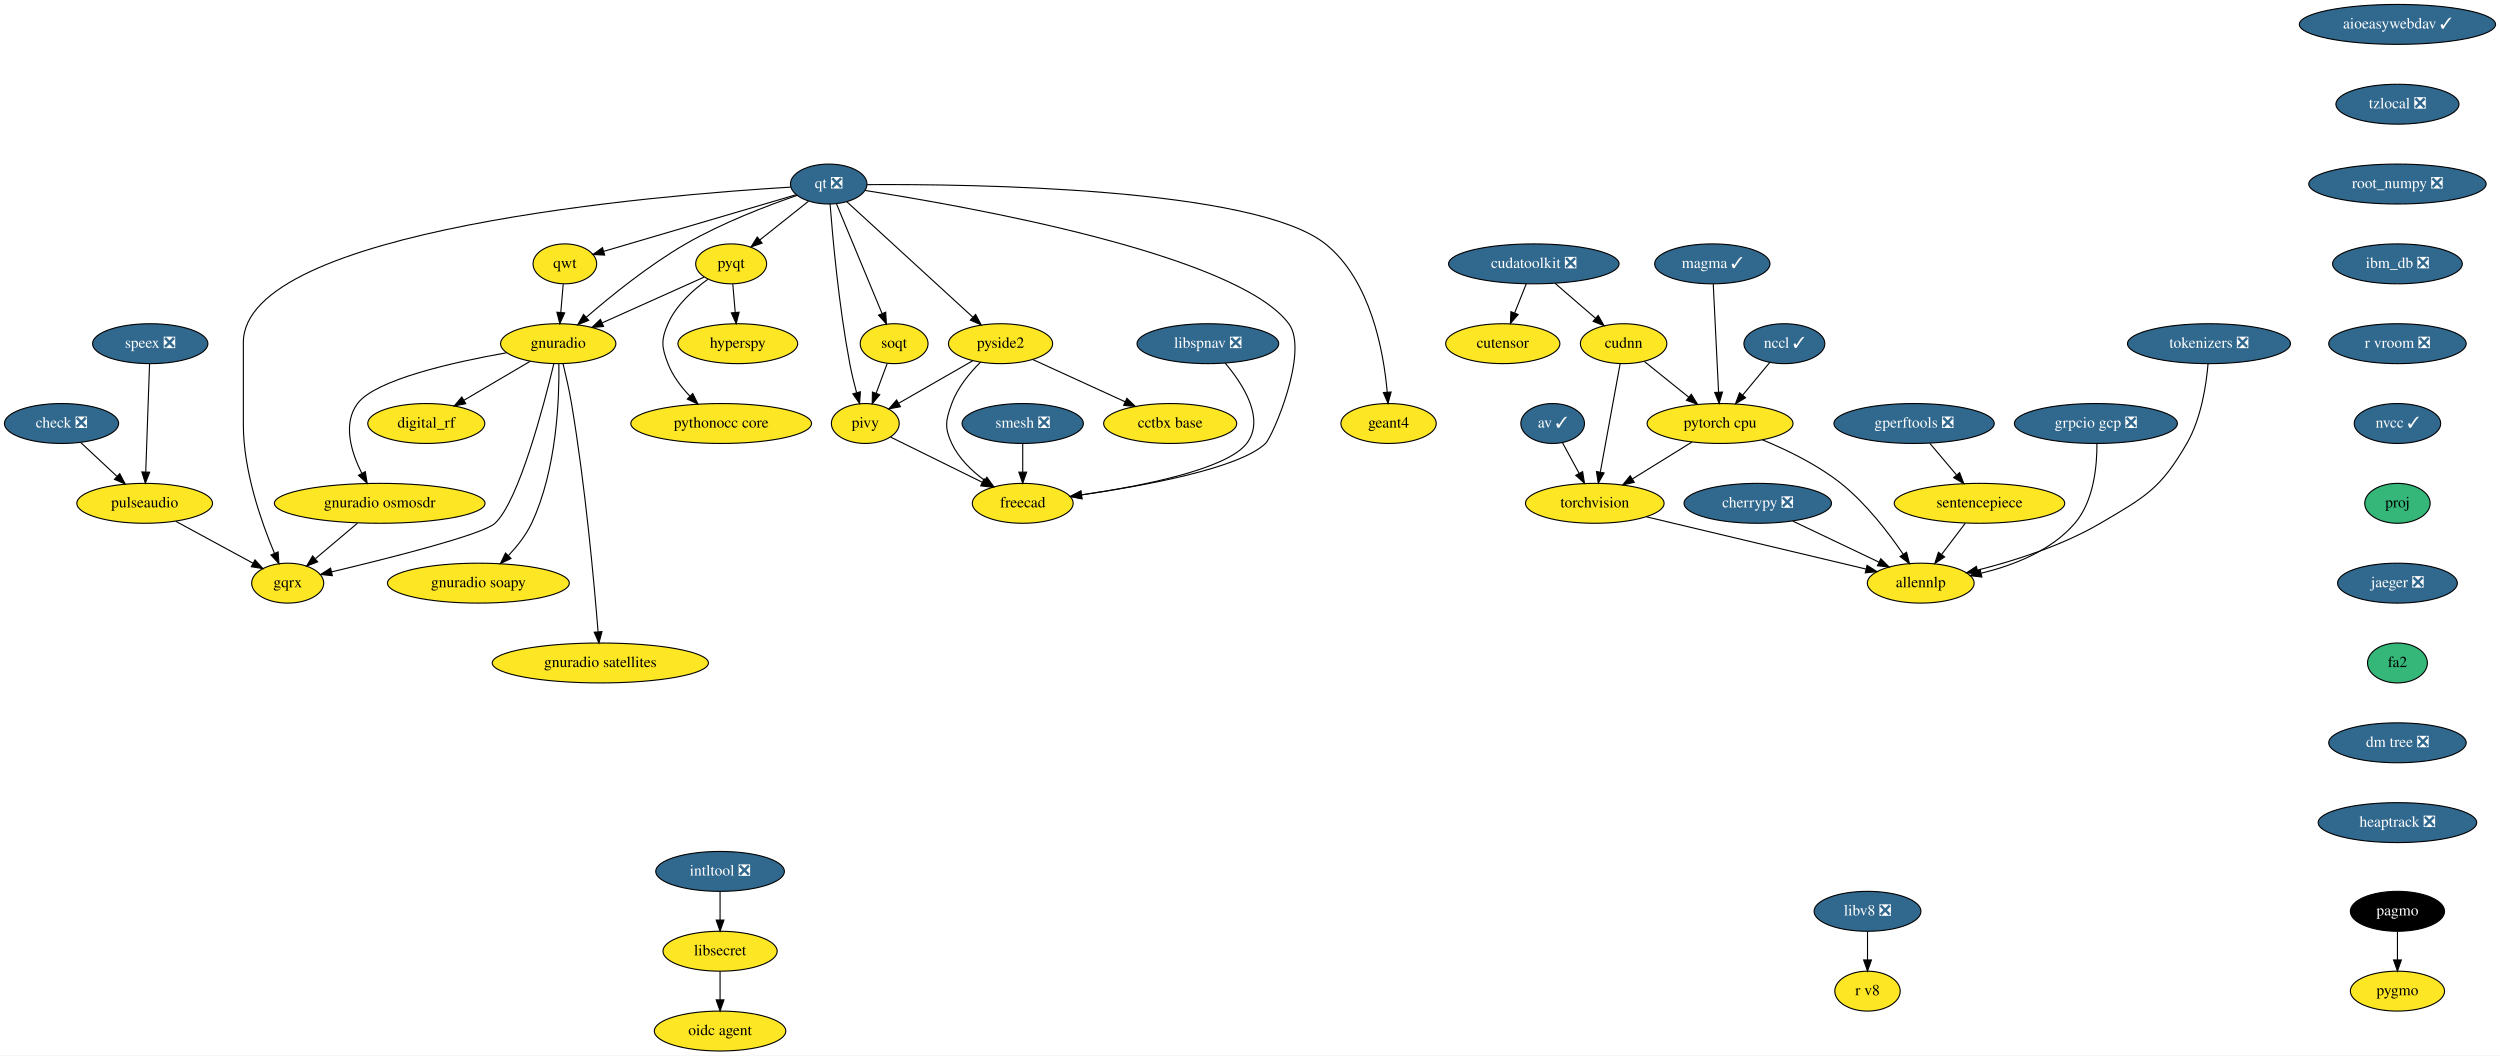
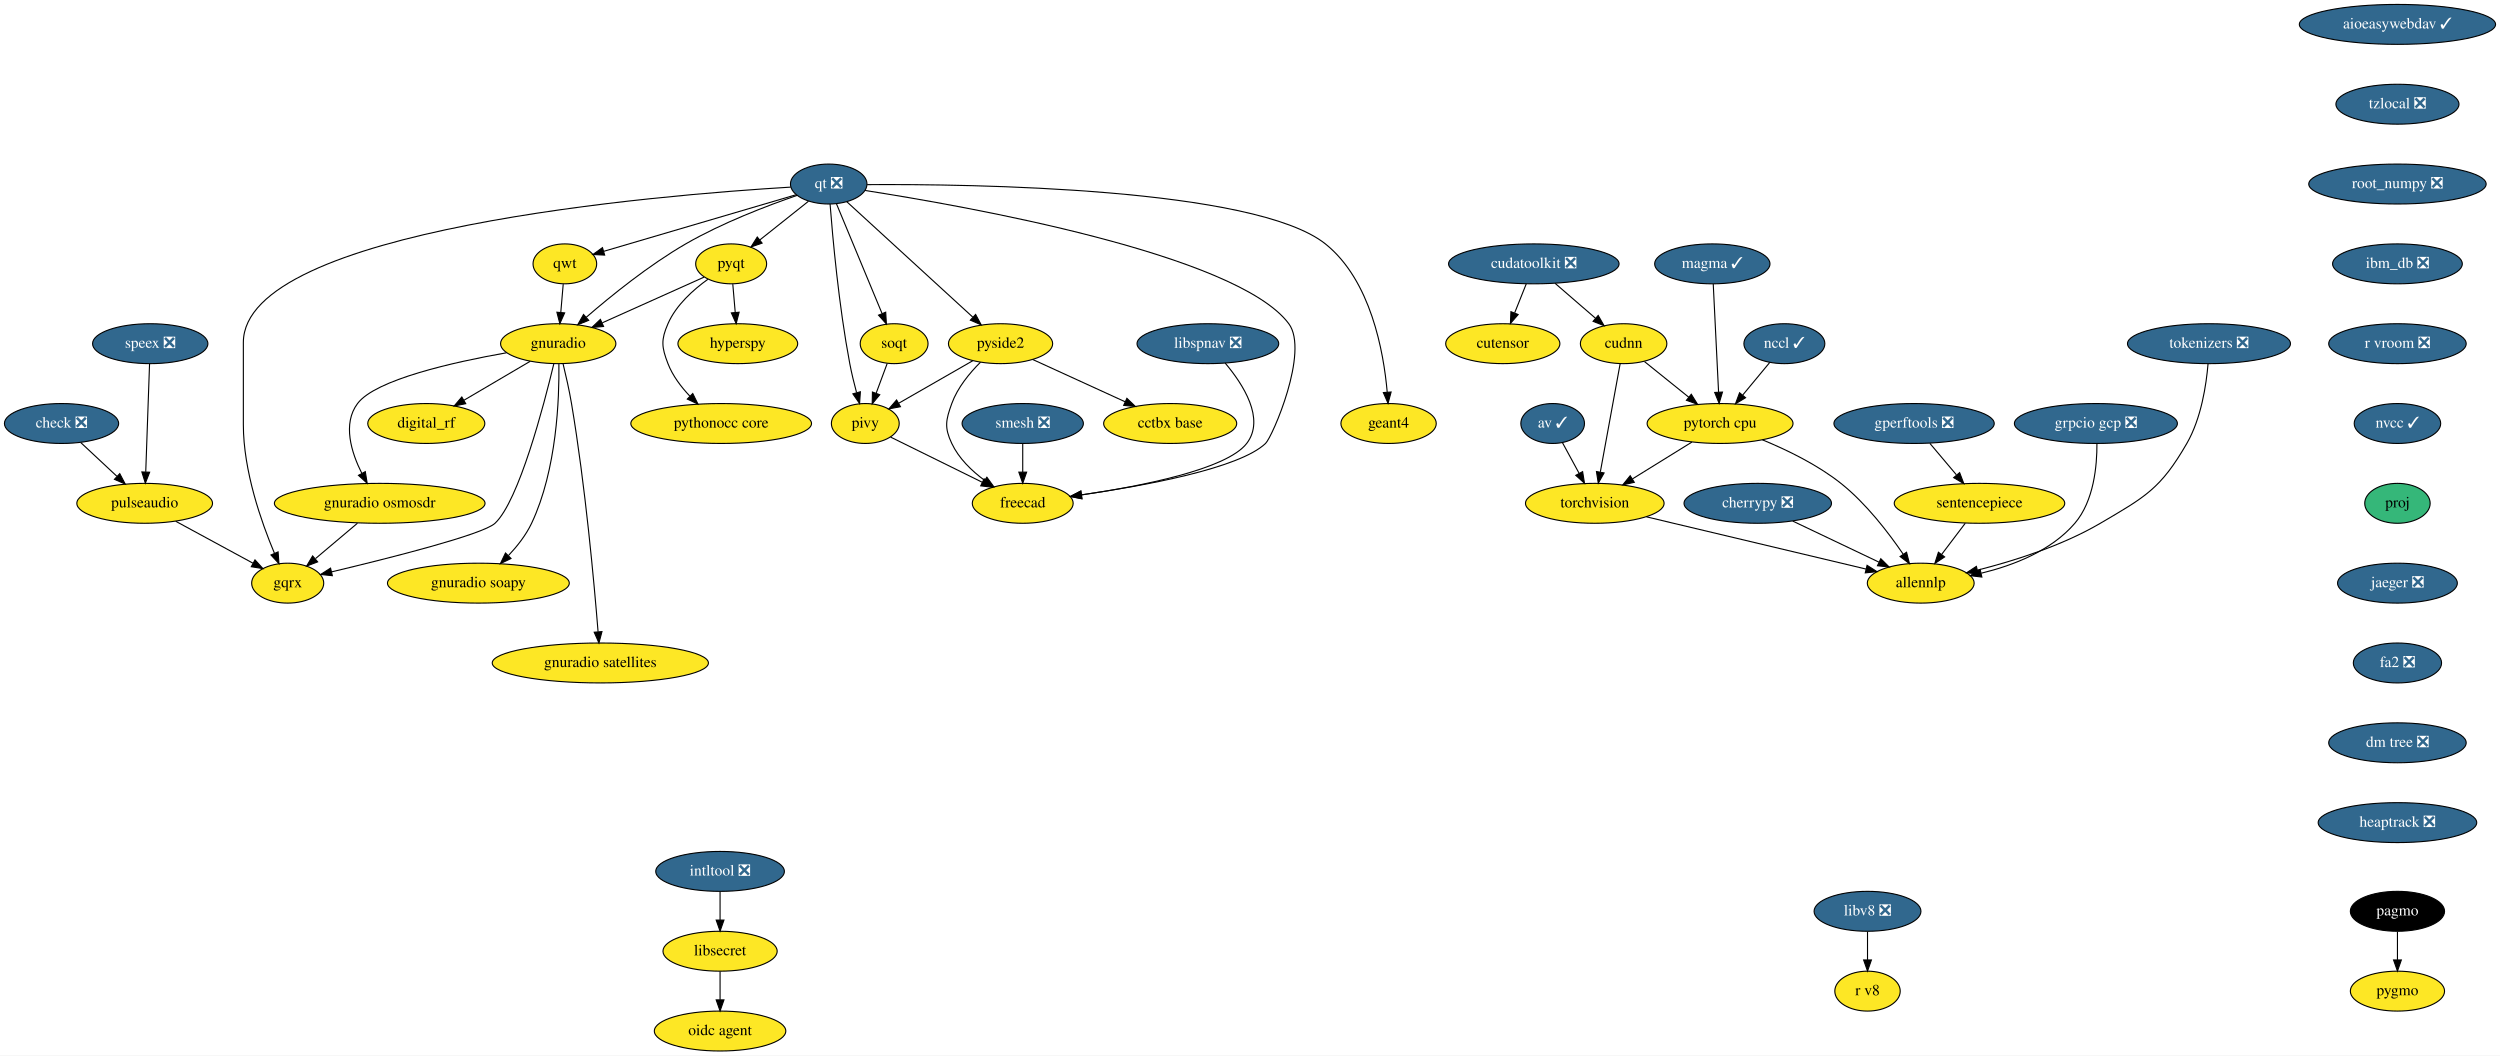
<svg xmlns="http://www.w3.org/2000/svg" xmlns:xlink="http://www.w3.org/1999/xlink" width="2255pt" height="952pt" viewBox="0.00 0.00 2255.00 952.00">
  <g id="graph0" class="graph" transform="scale(1 1) rotate(0) translate(4 948)">
    <polygon fill="white" stroke="transparent" points="-4,4 -4,-948 2251,-948 2251,4 -4,4" />
    <g id="node1" class="node">
      <g id="a_node1">
        <a xlink:href="https://github.com/conda-forge/aioeasywebdav-feedstock/pull/10" xlink:title="aioeasywebdav ✓">
          <ellipse fill="#31688e" stroke="black" cx="2158.5" cy="-926" rx="88.5" ry="18" />
          <text text-anchor="middle" x="2158.5" y="-922.3" font-family="Times,serif" font-size="14.00" fill="white">aioeasywebdav ✓</text>
        </a>
      </g>
    </g>
    <g id="node2" class="node">
      <g id="a_node2">
        <a xlink:href="https://github.com/conda-forge/tzlocal-feedstock/pull/16" xlink:title="tzlocal ❎">
          <ellipse fill="#31688e" stroke="black" cx="2158.5" cy="-854" rx="55.49" ry="18" />
          <text text-anchor="middle" x="2158.5" y="-850.3" font-family="Times,serif" font-size="14.00" fill="white">tzlocal ❎</text>
        </a>
      </g>
    </g>
    <g id="node32" class="node">
      <g id="a_node32">
        <a xlink:href="https://github.com/conda-forge/root_numpy-feedstock/pull/25" xlink:title="root_numpy ❎">
          <ellipse fill="#31688e" stroke="black" cx="2158.5" cy="-782" rx="80" ry="18" />
          <text text-anchor="middle" x="2158.5" y="-778.3" font-family="Times,serif" font-size="14.00" fill="white">root_numpy ❎</text>
        </a>
      </g>
    </g>
    <g id="node3" class="node">
      <g id="a_node3">
        <a xlink:href="https://github.com/conda-forge/av-feedstock/pull/41" xlink:title="av ✓">
          <ellipse fill="#31688e" stroke="black" cx="1396.5" cy="-566" rx="28.7" ry="18" />
          <text text-anchor="middle" x="1396.5" y="-562.3" font-family="Times,serif" font-size="14.00" fill="white">av ✓</text>
        </a>
      </g>
    </g>
    <g id="node4" class="node">
      <g id="a_node4">
        <a xlink:href="https://github.com/conda-forge/torchvision-feedstock" xlink:title="torchvision">
          <ellipse fill="#fde725" stroke="black" cx="1434.5" cy="-494" rx="62.5" ry="18" />
          <text text-anchor="middle" x="1434.5" y="-490.3" font-family="Times,serif" font-size="14.00">torchvision</text>
        </a>
      </g>
    </g>
    <g id="edge2" class="edge">
      <path fill="none" stroke="black" d="M1405.31,-548.76C1409.79,-540.53 1415.33,-530.32 1420.38,-521.02" />
      <polygon fill="black" stroke="black" points="1423.51,-522.58 1425.2,-512.12 1417.36,-519.24 1423.51,-522.58" />
    </g>
    <g id="node5" class="node">
      <g id="a_node5">
        <a xlink:href="https://github.com/conda-forge/allennlp-feedstock" xlink:title="allennlp">
          <ellipse fill="#fde725" stroke="black" cx="1728.5" cy="-422" rx="48.19" ry="18" />
          <text text-anchor="middle" x="1728.5" y="-418.3" font-family="Times,serif" font-size="14.00">allennlp</text>
        </a>
      </g>
    </g>
    <g id="edge3" class="edge">
      <path fill="none" stroke="black" d="M1481.09,-481.83C1489.23,-479.89 1497.61,-477.88 1505.5,-476 1565.24,-461.75 1633.99,-445.42 1679.18,-434.7" />
      <polygon fill="black" stroke="black" points="1680.1,-438.08 1689.02,-432.36 1678.48,-431.27 1680.1,-438.08" />
    </g>
    <g id="node6" class="node">
      <g id="a_node6">
        <a xlink:href="https://github.com/conda-forge/check-feedstock/pull/19" xlink:title="check ❎">
          <ellipse fill="#31688e" stroke="black" cx="51.5" cy="-566" rx="51.5" ry="18" />
          <text text-anchor="middle" x="51.5" y="-562.3" font-family="Times,serif" font-size="14.00" fill="white">check ❎</text>
        </a>
      </g>
    </g>
    <g id="node7" class="node">
      <g id="a_node7">
        <a xlink:href="https://github.com/conda-forge/pulseaudio-feedstock" xlink:title="pulseaudio">
          <ellipse fill="#fde725" stroke="black" cx="126.5" cy="-494" rx="61.19" ry="18" />
          <text text-anchor="middle" x="126.5" y="-490.3" font-family="Times,serif" font-size="14.00">pulseaudio</text>
        </a>
      </g>
    </g>
    <g id="edge4" class="edge">
      <path fill="none" stroke="black" d="M68.9,-548.76C78.58,-539.73 90.79,-528.33 101.48,-518.35" />
      <polygon fill="black" stroke="black" points="104.02,-520.77 108.94,-511.39 99.24,-515.65 104.02,-520.77" />
    </g>
    <g id="node8" class="node">
      <g id="a_node8">
        <a xlink:href="https://github.com/conda-forge/gqrx-feedstock" xlink:title="gqrx">
          <ellipse fill="#fde725" stroke="black" cx="255.5" cy="-422" rx="32.5" ry="18" />
          <text text-anchor="middle" x="255.5" y="-418.3" font-family="Times,serif" font-size="14.00">gqrx</text>
        </a>
      </g>
    </g>
    <g id="edge5" class="edge">
      <path fill="none" stroke="black" d="M154.49,-477.81C175.02,-466.67 202.9,-451.54 224.17,-440" />
      <polygon fill="black" stroke="black" points="226.01,-442.98 233.13,-435.14 222.67,-436.83 226.01,-442.98" />
    </g>
    <g id="node9" class="node">
      <g id="a_node9">
        <a xlink:href="https://github.com/conda-forge/cherrypy-feedstock/pull/64" xlink:title="cherrypy ❎">
          <ellipse fill="#31688e" stroke="black" cx="1581.5" cy="-494" rx="66.5" ry="18" />
          <text text-anchor="middle" x="1581.5" y="-490.3" font-family="Times,serif" font-size="14.00" fill="white">cherrypy ❎</text>
        </a>
      </g>
    </g>
    <g id="edge6" class="edge">
      <path fill="none" stroke="black" d="M1613.04,-477.98C1635.82,-467.13 1666.71,-452.42 1690.8,-440.95" />
      <polygon fill="black" stroke="black" points="1692.48,-444.03 1700,-436.57 1689.47,-437.71 1692.48,-444.03" />
    </g>
    <g id="node10" class="node">
      <g id="a_node10">
        <a xlink:href="https://github.com/conda-forge/hyperspy-feedstock" xlink:title="hyperspy">
          <ellipse fill="#fde725" stroke="black" cx="661.5" cy="-638" rx="54" ry="18" />
          <text text-anchor="middle" x="661.5" y="-634.3" font-family="Times,serif" font-size="14.00">hyperspy</text>
        </a>
      </g>
    </g>
    <g id="node11" class="node">
      <g id="a_node11">
        <a xlink:href="https://github.com/conda-forge/intltool-feedstock/pull/5" xlink:title="intltool ❎">
          <ellipse fill="#31688e" stroke="black" cx="645.5" cy="-162" rx="58" ry="18" />
          <text text-anchor="middle" x="645.5" y="-158.3" font-family="Times,serif" font-size="14.00" fill="white">intltool ❎</text>
        </a>
      </g>
    </g>
    <g id="node12" class="node">
      <g id="a_node12">
        <a xlink:href="https://github.com/conda-forge/libsecret-feedstock" xlink:title="libsecret">
          <ellipse fill="#fde725" stroke="black" cx="645.5" cy="-90" rx="51.5" ry="18" />
          <text text-anchor="middle" x="645.5" y="-86.3" font-family="Times,serif" font-size="14.00">libsecret</text>
        </a>
      </g>
    </g>
    <g id="edge7" class="edge">
      <path fill="none" stroke="black" d="M645.5,-143.7C645.5,-135.98 645.5,-126.71 645.5,-118.11" />
      <polygon fill="black" stroke="black" points="649,-118.1 645.5,-108.1 642,-118.1 649,-118.1" />
    </g>
    <g id="node13" class="node">
      <g id="a_node13">
        <a xlink:href="https://github.com/conda-forge/oidc-agent-feedstock" xlink:title="oidc agent">
          <ellipse fill="#fde725" stroke="black" cx="645.5" cy="-18" rx="59.29" ry="18" />
          <text text-anchor="middle" x="645.5" y="-14.3" font-family="Times,serif" font-size="14.00">oidc agent</text>
        </a>
      </g>
    </g>
    <g id="edge8" class="edge">
      <path fill="none" stroke="black" d="M645.5,-71.7C645.5,-63.98 645.5,-54.71 645.5,-46.11" />
      <polygon fill="black" stroke="black" points="649,-46.1 645.5,-36.1 642,-46.1 649,-46.1" />
    </g>
    <g id="node14" class="node">
      <g id="a_node14">
        <a xlink:href="https://github.com/conda-forge/pagmo-feedstock" xlink:title="pagmo">
          <ellipse fill="#000000" stroke="black" cx="2158.5" cy="-126" rx="42.49" ry="18" />
          <text text-anchor="middle" x="2158.5" y="-122.3" font-family="Times,serif" font-size="14.00" fill="white">pagmo</text>
        </a>
      </g>
    </g>
    <g id="node15" class="node">
      <g id="a_node15">
        <a xlink:href="https://github.com/conda-forge/pygmo-feedstock" xlink:title="pygmo">
          <ellipse fill="#fde725" stroke="black" cx="2158.5" cy="-54" rx="42.49" ry="18" />
          <text text-anchor="middle" x="2158.5" y="-50.3" font-family="Times,serif" font-size="14.00">pygmo</text>
        </a>
      </g>
    </g>
    <g id="edge9" class="edge">
      <path fill="none" stroke="black" d="M2158.5,-107.7C2158.5,-99.98 2158.5,-90.71 2158.5,-82.11" />
      <polygon fill="black" stroke="black" points="2162,-82.1 2158.5,-72.1 2155,-82.1 2162,-82.1" />
    </g>
    <g id="node16" class="node">
      <g id="a_node16">
        <a xlink:href="https://github.com/conda-forge/pyqt-feedstock" xlink:title="pyqt">
          <ellipse fill="#fde725" stroke="black" cx="655.5" cy="-710" rx="32" ry="18" />
          <text text-anchor="middle" x="655.5" y="-706.3" font-family="Times,serif" font-size="14.00">pyqt</text>
        </a>
      </g>
    </g>
    <g id="edge10" class="edge">
      <path fill="none" stroke="black" d="M656.98,-691.7C657.64,-683.98 658.44,-674.71 659.18,-666.11" />
      <polygon fill="black" stroke="black" points="662.67,-666.37 660.03,-656.1 655.69,-665.77 662.67,-666.37" />
    </g>
    <g id="node17" class="node">
      <g id="a_node17">
        <a xlink:href="https://github.com/conda-forge/gnuradio-feedstock" xlink:title="gnuradio">
          <ellipse fill="#fde725" stroke="black" cx="499.5" cy="-638" rx="52" ry="18" />
          <text text-anchor="middle" x="499.5" y="-634.3" font-family="Times,serif" font-size="14.00">gnuradio</text>
        </a>
      </g>
    </g>
    <g id="edge11" class="edge">
      <path fill="none" stroke="black" d="M631.12,-698.06C606.57,-687.04 568.26,-669.85 539.29,-656.85" />
      <polygon fill="black" stroke="black" points="540.41,-653.52 529.86,-652.62 537.55,-659.91 540.41,-653.52" />
    </g>
    <g id="node18" class="node">
      <g id="a_node18">
        <a xlink:href="https://github.com/conda-forge/pythonocc-core-feedstock" xlink:title="pythonocc core">
          <ellipse fill="#fde725" stroke="black" cx="646.5" cy="-566" rx="81.49" ry="18" />
          <text text-anchor="middle" x="646.5" y="-562.3" font-family="Times,serif" font-size="14.00">pythonocc core</text>
        </a>
      </g>
    </g>
    <g id="edge12" class="edge">
      <path fill="none" stroke="black" d="M634.51,-696.09C621.47,-686.75 605.84,-672.85 598.5,-656 592.11,-641.33 592.74,-634.93 598.5,-620 602.71,-609.09 610.31,-599.04 618.25,-590.68" />
      <polygon fill="black" stroke="black" points="620.86,-593.02 625.54,-583.52 615.96,-588.03 620.86,-593.02" />
    </g>
    <g id="edge13" class="edge">
      <path fill="none" stroke="black" d="M495.55,-619.89C486.64,-582.71 464.07,-496.23 442.5,-476 431.63,-465.8 346.65,-444.43 295.07,-432.17" />
      <polygon fill="black" stroke="black" points="295.76,-428.74 285.23,-429.84 294.15,-435.55 295.76,-428.74" />
    </g>
    <g id="node19" class="node">
      <g id="a_node19">
        <a xlink:href="https://github.com/conda-forge/digital_rf-feedstock" xlink:title="digital_rf">
          <ellipse fill="#fde725" stroke="black" cx="380.5" cy="-566" rx="52.79" ry="18" />
          <text text-anchor="middle" x="380.5" y="-562.3" font-family="Times,serif" font-size="14.00">digital_rf</text>
        </a>
      </g>
    </g>
    <g id="edge14" class="edge">
      <path fill="none" stroke="black" d="M474.26,-622.15C456.83,-611.9 433.44,-598.14 414.39,-586.93" />
      <polygon fill="black" stroke="black" points="416.09,-583.88 405.7,-581.82 412.55,-589.91 416.09,-583.88" />
    </g>
    <g id="node20" class="node">
      <g id="a_node20">
        <a xlink:href="https://github.com/conda-forge/gnuradio-osmosdr-feedstock" xlink:title="gnuradio osmosdr">
          <ellipse fill="#fde725" stroke="black" cx="338.5" cy="-494" rx="95" ry="18" />
          <text text-anchor="middle" x="338.5" y="-490.3" font-family="Times,serif" font-size="14.00">gnuradio osmosdr</text>
        </a>
      </g>
    </g>
    <g id="edge15" class="edge">
      <path fill="none" stroke="black" d="M452.85,-629.79C404.78,-621.29 334.65,-605.55 318.5,-584 304.87,-565.81 312.81,-540.04 322.42,-520.91" />
      <polygon fill="black" stroke="black" points="325.5,-522.58 327.18,-512.12 319.34,-519.24 325.5,-522.58" />
    </g>
    <g id="node21" class="node">
      <g id="a_node21">
        <a xlink:href="https://github.com/conda-forge/gnuradio-soapy-feedstock" xlink:title="gnuradio soapy">
          <ellipse fill="#fde725" stroke="black" cx="427.5" cy="-422" rx="82" ry="18" />
          <text text-anchor="middle" x="427.5" y="-418.3" font-family="Times,serif" font-size="14.00">gnuradio soapy</text>
        </a>
      </g>
    </g>
    <g id="edge16" class="edge">
      <path fill="none" stroke="black" d="M500.12,-619.61C500.54,-589.03 498.34,-524.28 475.5,-476 470.46,-465.35 462.56,-455.31 454.61,-446.89" />
      <polygon fill="black" stroke="black" points="456.92,-444.25 447.37,-439.64 451.96,-449.19 456.92,-444.25" />
    </g>
    <g id="node22" class="node">
      <g id="a_node22">
        <a xlink:href="https://github.com/conda-forge/gnuradio-satellites-feedstock" xlink:title="gnuradio satellites">
          <ellipse fill="#fde725" stroke="black" cx="537.5" cy="-350" rx="97.5" ry="18" />
          <text text-anchor="middle" x="537.5" y="-346.3" font-family="Times,serif" font-size="14.00">gnuradio satellites</text>
        </a>
      </g>
    </g>
    <g id="edge17" class="edge">
      <path fill="none" stroke="black" d="M503.88,-619.91C506.4,-609.57 509.46,-596.09 511.5,-584 523.97,-510 531.96,-421.73 535.46,-378.13" />
      <polygon fill="black" stroke="black" points="538.96,-378.29 536.25,-368.05 531.98,-377.74 538.96,-378.29" />
    </g>
    <g id="edge54" class="edge">
      <path fill="none" stroke="black" d="M318.41,-476.05C307.03,-466.46 292.68,-454.36 280.57,-444.14" />
      <polygon fill="black" stroke="black" points="282.5,-441.2 272.6,-437.42 277.99,-446.55 282.5,-441.2" />
    </g>
    <g id="node23" class="node">
      <g id="a_node23">
        <a xlink:href="https://github.com/conda-forge/qt-feedstock/pull/184" xlink:title="qt ❎">
          <ellipse fill="#31688e" stroke="black" cx="743.5" cy="-782" rx="34.5" ry="18" />
          <text text-anchor="middle" x="743.5" y="-778.3" font-family="Times,serif" font-size="14.00" fill="white">qt ❎</text>
        </a>
      </g>
    </g>
    <g id="edge26" class="edge">
      <path fill="none" stroke="black" d="M709.26,-779.22C592.26,-772.2 215.5,-741.64 215.5,-639 215.5,-639 215.5,-639 215.5,-565 215.5,-523.26 231.71,-477.11 243.5,-449.08" />
      <polygon fill="black" stroke="black" points="246.83,-450.19 247.6,-439.62 240.41,-447.4 246.83,-450.19" />
    </g>
    <g id="edge18" class="edge">
      <path fill="none" stroke="black" d="M725.27,-766.5C712.56,-756.39 695.42,-742.75 681.31,-731.53" />
      <polygon fill="black" stroke="black" points="683.41,-728.73 673.41,-725.25 679.06,-734.21 683.41,-728.73" />
    </g>
    <g id="edge19" class="edge">
      <path fill="none" stroke="black" d="M715.05,-771.8C688.21,-762.55 647.3,-746.97 614.5,-728 581.41,-708.87 547.23,-681.23 524.83,-661.85" />
      <polygon fill="black" stroke="black" points="526.97,-659.06 517.14,-655.11 522.35,-664.33 526.97,-659.06" />
    </g>
    <g id="node24" class="node">
      <g id="a_node24">
        <a xlink:href="https://github.com/conda-forge/qwt-feedstock" xlink:title="qwt">
          <ellipse fill="#fde725" stroke="black" cx="505.5" cy="-710" rx="28.7" ry="18" />
          <text text-anchor="middle" x="505.5" y="-706.3" font-family="Times,serif" font-size="14.00">qwt</text>
        </a>
      </g>
    </g>
    <g id="edge20" class="edge">
      <path fill="none" stroke="black" d="M713.84,-772.28C669.84,-759.34 587.44,-735.1 540.53,-721.3" />
      <polygon fill="black" stroke="black" points="541.39,-717.91 530.81,-718.44 539.42,-724.62 541.39,-717.91" />
    </g>
    <g id="node25" class="node">
      <g id="a_node25">
        <a xlink:href="https://github.com/conda-forge/pivy-feedstock" xlink:title="pivy">
          <ellipse fill="#fde725" stroke="black" cx="776.5" cy="-566" rx="30.59" ry="18" />
          <text text-anchor="middle" x="776.5" y="-562.3" font-family="Times,serif" font-size="14.00">pivy</text>
        </a>
      </g>
    </g>
    <g id="edge21" class="edge">
      <path fill="none" stroke="black" d="M744.72,-763.96C747,-734.44 752.62,-671.98 762.5,-620 764.12,-611.45 766.37,-602.25 768.59,-593.96" />
      <polygon fill="black" stroke="black" points="772.04,-594.62 771.34,-584.05 765.3,-592.75 772.04,-594.62" />
    </g>
    <g id="node26" class="node">
      <g id="a_node26">
        <a xlink:href="https://github.com/conda-forge/pyside2-feedstock" xlink:title="pyside2">
          <ellipse fill="#fde725" stroke="black" cx="898.5" cy="-638" rx="47" ry="18" />
          <text text-anchor="middle" x="898.5" y="-634.3" font-family="Times,serif" font-size="14.00">pyside2</text>
        </a>
      </g>
    </g>
    <g id="edge22" class="edge">
      <path fill="none" stroke="black" d="M759.79,-766.07C786.88,-741.26 841.35,-691.36 873.38,-662.01" />
      <polygon fill="black" stroke="black" points="876,-664.36 881.01,-655.02 871.27,-659.2 876,-664.36" />
    </g>
    <g id="node27" class="node">
      <g id="a_node27">
        <a xlink:href="https://github.com/conda-forge/soqt-feedstock" xlink:title="soqt">
          <ellipse fill="#fde725" stroke="black" cx="802.5" cy="-638" rx="30.59" ry="18" />
          <text text-anchor="middle" x="802.5" y="-634.3" font-family="Times,serif" font-size="14.00">soqt</text>
        </a>
      </g>
    </g>
    <g id="edge23" class="edge">
      <path fill="none" stroke="black" d="M750.5,-764.15C760.66,-739.71 779.58,-694.17 791.58,-665.29" />
      <polygon fill="black" stroke="black" points="794.9,-666.4 795.51,-655.82 788.44,-663.72 794.9,-666.4" />
    </g>
    <g id="node28" class="node">
      <g id="a_node28">
        <a xlink:href="https://github.com/conda-forge/freecad-feedstock" xlink:title="freecad">
          <ellipse fill="#fde725" stroke="black" cx="918.5" cy="-494" rx="45.5" ry="18" />
          <text text-anchor="middle" x="918.5" y="-490.3" font-family="Times,serif" font-size="14.00">freecad</text>
        </a>
      </g>
    </g>
    <g id="edge24" class="edge">
      <path fill="none" stroke="black" d="M776.23,-776.19C865.85,-762.28 1111.71,-718.96 1158.5,-656 1177.09,-630.98 1143.75,-553.97 1137.5,-548 1113.94,-525.51 1028.39,-509.86 971.45,-501.66" />
      <polygon fill="black" stroke="black" points="971.91,-498.19 961.52,-500.26 970.93,-505.12 971.91,-498.19" />
    </g>
    <g id="node29" class="node">
      <g id="a_node29">
        <a xlink:href="https://github.com/conda-forge/geant4-feedstock" xlink:title="geant4">
          <ellipse fill="#fde725" stroke="black" cx="1248.5" cy="-566" rx="43" ry="18" />
          <text text-anchor="middle" x="1248.5" y="-562.3" font-family="Times,serif" font-size="14.00">geant4</text>
        </a>
      </g>
    </g>
    <g id="edge25" class="edge">
      <path fill="none" stroke="black" d="M778.13,-781.47C871.89,-782.06 1127.87,-778.85 1191.5,-728 1232.51,-695.23 1244.06,-630.8 1247.28,-594.16" />
      <polygon fill="black" stroke="black" points="1250.77,-594.41 1248.01,-584.18 1243.79,-593.9 1250.77,-594.41" />
    </g>
    <g id="edge27" class="edge">
      <path fill="none" stroke="black" d="M504.02,-691.7C503.36,-683.98 502.56,-674.71 501.82,-666.11" />
      <polygon fill="black" stroke="black" points="505.31,-665.77 500.97,-656.1 498.33,-666.37 505.31,-665.77" />
    </g>
    <g id="edge28" class="edge">
      <path fill="none" stroke="black" d="M799.31,-553.75C821.59,-542.77 855.84,-525.89 881.92,-513.03" />
      <polygon fill="black" stroke="black" points="883.7,-516.06 891.12,-508.5 880.61,-509.78 883.7,-516.06" />
    </g>
    <g id="edge29" class="edge">
      <path fill="none" stroke="black" d="M873.52,-622.67C854.08,-611.52 827.06,-596.01 806.46,-584.19" />
      <polygon fill="black" stroke="black" points="808.2,-581.15 797.79,-579.21 804.72,-587.23 808.2,-581.15" />
    </g>
    <g id="edge30" class="edge">
      <path fill="none" stroke="black" d="M880.4,-621.3C870.7,-611.65 859.7,-598.4 854.5,-584 849.07,-568.95 847.69,-562.48 854.5,-548 860.82,-534.55 872.42,-523.35 884.02,-514.76" />
      <polygon fill="black" stroke="black" points="886.16,-517.53 892.39,-508.97 882.18,-511.77 886.16,-517.53" />
    </g>
    <g id="node30" class="node">
      <g id="a_node30">
        <a xlink:href="https://github.com/conda-forge/cctbx-base-feedstock" xlink:title="cctbx base">
          <ellipse fill="#fde725" stroke="black" cx="1051.5" cy="-566" rx="60" ry="18" />
          <text text-anchor="middle" x="1051.5" y="-562.3" font-family="Times,serif" font-size="14.00">cctbx base</text>
        </a>
      </g>
    </g>
    <g id="edge31" class="edge">
      <path fill="none" stroke="black" d="M927.64,-623.67C951.19,-612.89 984.62,-597.6 1010.81,-585.62" />
      <polygon fill="black" stroke="black" points="1012.46,-588.71 1020.1,-581.37 1009.55,-582.34 1012.46,-588.71" />
    </g>
    <g id="edge32" class="edge">
      <path fill="none" stroke="black" d="M796.21,-620.05C793.24,-612.06 789.62,-602.33 786.31,-593.4" />
      <polygon fill="black" stroke="black" points="789.5,-591.94 782.74,-583.79 782.94,-594.38 789.5,-591.94" />
    </g>
    <g id="node31" class="node">
      <g id="a_node31">
        <a xlink:href="https://github.com/conda-forge/speex-feedstock/pull/7" xlink:title="speex ❎">
          <ellipse fill="#31688e" stroke="black" cx="131.5" cy="-638" rx="52" ry="18" />
          <text text-anchor="middle" x="131.5" y="-634.3" font-family="Times,serif" font-size="14.00" fill="white">speex ❎</text>
        </a>
      </g>
    </g>
    <g id="edge33" class="edge">
      <path fill="none" stroke="black" d="M130.9,-619.87C130.04,-595.67 128.48,-551.21 127.46,-522.39" />
      <polygon fill="black" stroke="black" points="130.96,-522.06 127.11,-512.19 123.96,-522.31 130.96,-522.06" />
    </g>
    <g id="node36" class="node">
      <g id="a_node36">
        <a xlink:href="https://github.com/conda-forge/ibm_db-feedstock/pull/33" xlink:title="ibm_db ❎">
          <ellipse fill="#31688e" stroke="black" cx="2158.5" cy="-710" rx="58.5" ry="18" />
          <text text-anchor="middle" x="2158.5" y="-706.3" font-family="Times,serif" font-size="14.00" fill="white">ibm_db ❎</text>
        </a>
      </g>
    </g>
    <g id="node33" class="node">
      <g id="a_node33">
        <a xlink:href="https://github.com/conda-forge/smesh-feedstock/pull/48" xlink:title="smesh ❎">
          <ellipse fill="#31688e" stroke="black" cx="918.5" cy="-566" rx="54.69" ry="18" />
          <text text-anchor="middle" x="918.5" y="-562.3" font-family="Times,serif" font-size="14.00" fill="white">smesh ❎</text>
        </a>
      </g>
    </g>
    <g id="edge35" class="edge">
      <path fill="none" stroke="black" d="M918.5,-547.7C918.5,-539.98 918.5,-530.71 918.5,-522.11" />
      <polygon fill="black" stroke="black" points="922,-522.1 918.5,-512.1 915,-522.1 922,-522.1" />
    </g>
    <g id="node34" class="node">
      <g id="a_node34">
        <a xlink:href="https://github.com/conda-forge/gperftools-feedstock/pull/11" xlink:title="gperftools ❎">
          <ellipse fill="#31688e" stroke="black" cx="1722.5" cy="-566" rx="72.29" ry="18" />
          <text text-anchor="middle" x="1722.5" y="-562.3" font-family="Times,serif" font-size="14.00" fill="white">gperftools ❎</text>
        </a>
      </g>
    </g>
    <g id="node35" class="node">
      <g id="a_node35">
        <a xlink:href="https://github.com/conda-forge/sentencepiece-feedstock" xlink:title="sentencepiece">
          <ellipse fill="#fde725" stroke="black" cx="1781.5" cy="-494" rx="76.89" ry="18" />
          <text text-anchor="middle" x="1781.5" y="-490.3" font-family="Times,serif" font-size="14.00">sentencepiece</text>
        </a>
      </g>
    </g>
    <g id="edge36" class="edge">
      <path fill="none" stroke="black" d="M1736.78,-548.05C1743.96,-539.54 1752.79,-529.07 1760.7,-519.68" />
      <polygon fill="black" stroke="black" points="1763.58,-521.69 1767.35,-511.79 1758.23,-517.18 1763.58,-521.69" />
    </g>
    <g id="edge37" class="edge">
      <path fill="none" stroke="black" d="M1768.67,-476.05C1762.29,-467.63 1754.45,-457.28 1747.4,-447.97" />
      <polygon fill="black" stroke="black" points="1750.04,-445.65 1741.21,-439.79 1744.46,-449.87 1750.04,-445.65" />
    </g>
    <g id="node39" class="node">
      <g id="a_node39">
        <a xlink:href="https://github.com/conda-forge/r-vroom-feedstock/pull/17" xlink:title="r vroom ❎">
          <ellipse fill="#31688e" stroke="black" cx="2158.5" cy="-638" rx="61.99" ry="18" />
          <text text-anchor="middle" x="2158.5" y="-634.3" font-family="Times,serif" font-size="14.00" fill="white">r vroom ❎</text>
        </a>
      </g>
    </g>
    <g id="node37" class="node">
      <g id="a_node37">
        <a xlink:href="https://github.com/conda-forge/pytorch-cpu-feedstock" xlink:title="pytorch cpu">
          <ellipse fill="#fde725" stroke="black" cx="1547.5" cy="-566" rx="65.79" ry="18" />
          <text text-anchor="middle" x="1547.5" y="-562.3" font-family="Times,serif" font-size="14.00">pytorch cpu</text>
        </a>
      </g>
    </g>
    <g id="edge39" class="edge">
      <path fill="none" stroke="black" d="M1522.14,-549.29C1506.29,-539.47 1485.69,-526.71 1468.44,-516.03" />
      <polygon fill="black" stroke="black" points="1470.12,-512.95 1459.77,-510.66 1466.43,-518.9 1470.12,-512.95" />
    </g>
    <g id="edge40" class="edge">
      <path fill="none" stroke="black" d="M1585.67,-551.28C1607.74,-542.22 1635.25,-528.89 1656.5,-512 1679.3,-493.88 1699.59,-467.34 1712.78,-447.95" />
      <polygon fill="black" stroke="black" points="1715.7,-449.88 1718.32,-439.61 1709.87,-446 1715.7,-449.88" />
    </g>
    <g id="node38" class="node">
      <g id="a_node38">
        <a xlink:href="https://github.com/conda-forge/grpcio-gcp-feedstock/pull/9" xlink:title="grpcio gcp ❎">
          <ellipse fill="#31688e" stroke="black" cx="1886.5" cy="-566" rx="73.5" ry="18" />
          <text text-anchor="middle" x="1886.5" y="-562.3" font-family="Times,serif" font-size="14.00" fill="white">grpcio gcp ❎</text>
        </a>
      </g>
    </g>
    <g id="edge41" class="edge">
      <path fill="none" stroke="black" d="M1887.43,-547.83C1887.56,-528.19 1884.77,-496.16 1867.5,-476 1846.31,-451.26 1812.25,-438.04 1783.16,-430.98" />
      <polygon fill="black" stroke="black" points="1783.63,-427.5 1773.1,-428.74 1782.1,-434.33 1783.63,-427.5" />
    </g>
    <g id="node40" class="node">
      <g id="a_node40">
        <a xlink:href="https://github.com/conda-forge/nvcc-feedstock/pull/67" xlink:title="nvcc ✓">
          <ellipse fill="#31688e" stroke="black" cx="2158.5" cy="-566" rx="39" ry="18" />
          <text text-anchor="middle" x="2158.5" y="-562.3" font-family="Times,serif" font-size="14.00" fill="white">nvcc ✓</text>
        </a>
      </g>
    </g>
    <g id="node47" class="node">
      <g id="a_node47">
        <a xlink:href="https://github.com/conda-forge/proj-feedstock" xlink:title="proj">
          <ellipse fill="#35b779" stroke="black" cx="2158.5" cy="-494" rx="29.5" ry="18" />
          <text text-anchor="middle" x="2158.5" y="-490.3" font-family="Times,serif" font-size="14.00">proj</text>
        </a>
      </g>
    </g>
    <g id="node41" class="node">
      <g id="a_node41">
        <a xlink:href="https://github.com/conda-forge/cudatoolkit-feedstock/pull/4" xlink:title="cudatoolkit ❎">
          <ellipse fill="#31688e" stroke="black" cx="1379.5" cy="-710" rx="76.89" ry="18" />
          <text text-anchor="middle" x="1379.5" y="-706.3" font-family="Times,serif" font-size="14.00" fill="white">cudatoolkit ❎</text>
        </a>
      </g>
    </g>
    <g id="node42" class="node">
      <g id="a_node42">
        <a xlink:href="https://github.com/conda-forge/cudnn-feedstock" xlink:title="cudnn">
          <ellipse fill="#fde725" stroke="black" cx="1460.5" cy="-638" rx="39" ry="18" />
          <text text-anchor="middle" x="1460.5" y="-634.3" font-family="Times,serif" font-size="14.00">cudnn</text>
        </a>
      </g>
    </g>
    <g id="edge44" class="edge">
      <path fill="none" stroke="black" d="M1398.7,-692.41C1409.57,-683.02 1423.3,-671.15 1435.06,-660.99" />
      <polygon fill="black" stroke="black" points="1437.55,-663.46 1442.83,-654.27 1432.97,-658.16 1437.55,-663.46" />
    </g>
    <g id="node43" class="node">
      <g id="a_node43">
        <a xlink:href="https://github.com/conda-forge/cutensor-feedstock" xlink:title="cutensor">
          <ellipse fill="#fde725" stroke="black" cx="1351.5" cy="-638" rx="51.5" ry="18" />
          <text text-anchor="middle" x="1351.5" y="-634.3" font-family="Times,serif" font-size="14.00">cutensor</text>
        </a>
      </g>
    </g>
    <g id="edge45" class="edge">
      <path fill="none" stroke="black" d="M1372.72,-692.05C1369.57,-684.18 1365.75,-674.62 1362.22,-665.79" />
      <polygon fill="black" stroke="black" points="1365.37,-664.26 1358.41,-656.28 1358.87,-666.86 1365.37,-664.26" />
    </g>
    <g id="edge46" class="edge">
      <path fill="none" stroke="black" d="M1457.36,-619.87C1452.93,-595.67 1444.79,-551.21 1439.52,-522.39" />
      <polygon fill="black" stroke="black" points="1442.89,-521.4 1437.65,-512.19 1436.01,-522.66 1442.89,-521.4" />
    </g>
    <g id="edge47" class="edge">
      <path fill="none" stroke="black" d="M1479.38,-621.81C1491.05,-612.42 1506.25,-600.19 1519.32,-589.67" />
      <polygon fill="black" stroke="black" points="1521.54,-592.38 1527.14,-583.38 1517.16,-586.92 1521.54,-592.38" />
    </g>
    <g id="node44" class="node">
      <g id="a_node44">
        <a xlink:href="https://github.com/conda-forge/libspnav-feedstock/pull/2" xlink:title="libspnav ❎">
          <ellipse fill="#31688e" stroke="black" cx="1085.5" cy="-638" rx="63.89" ry="18" />
          <text text-anchor="middle" x="1085.5" y="-634.3" font-family="Times,serif" font-size="14.00" fill="white">libspnav ❎</text>
        </a>
      </g>
    </g>
    <g id="edge48" class="edge">
      <path fill="none" stroke="black" d="M1101.1,-620.51C1117.14,-601.51 1137.54,-570.09 1120.5,-548 1102.4,-524.54 1025.05,-509.43 971.5,-501.57" />
      <polygon fill="black" stroke="black" points="971.86,-498.09 961.47,-500.14 970.87,-505.02 971.86,-498.09" />
    </g>
    <g id="node45" class="node">
      <g id="a_node45">
        <a xlink:href="https://github.com/conda-forge/libv8-feedstock/pull/66" xlink:title="libv8 ❎">
          <ellipse fill="#31688e" stroke="black" cx="1680.5" cy="-126" rx="48.19" ry="18" />
          <text text-anchor="middle" x="1680.5" y="-122.3" font-family="Times,serif" font-size="14.00" fill="white">libv8 ❎</text>
        </a>
      </g>
    </g>
    <g id="node46" class="node">
      <g id="a_node46">
        <a xlink:href="https://github.com/conda-forge/r-v8-feedstock" xlink:title="r v8">
          <ellipse fill="#fde725" stroke="black" cx="1680.5" cy="-54" rx="29.5" ry="18" />
          <text text-anchor="middle" x="1680.5" y="-50.3" font-family="Times,serif" font-size="14.00">r v8</text>
        </a>
      </g>
    </g>
    <g id="edge49" class="edge">
      <path fill="none" stroke="black" d="M1680.5,-107.7C1680.5,-99.98 1680.5,-90.71 1680.5,-82.11" />
      <polygon fill="black" stroke="black" points="1684,-82.1 1680.5,-72.1 1677,-82.1 1684,-82.1" />
    </g>
    <g id="node48" class="node">
      <g id="a_node48">
        <a xlink:href="https://github.com/conda-forge/jaeger-feedstock/pull/12" xlink:title="jaeger ❎">
          <ellipse fill="#31688e" stroke="black" cx="2158.5" cy="-422" rx="54" ry="18" />
          <text text-anchor="middle" x="2158.5" y="-418.3" font-family="Times,serif" font-size="14.00" fill="white">jaeger ❎</text>
        </a>
      </g>
    </g>
    <g id="node50" class="node">
      <g id="a_node50">
-         <a xlink:href="https://github.com/conda-forge/fa2-feedstock" xlink:title="fa2">
-           <ellipse fill="#35b779" stroke="black" cx="2158.5" cy="-350" rx="27" ry="18" />
-           <text text-anchor="middle" x="2158.5" y="-346.3" font-family="Times,serif" font-size="14.00">fa2</text>
+         <a xlink:href="https://github.com/conda-forge/fa2-feedstock/pull/4" xlink:title="fa2 ❎">
+           <ellipse fill="#31688e" stroke="black" cx="2158.5" cy="-350" rx="39.79" ry="18" />
+           <text text-anchor="middle" x="2158.5" y="-346.3" font-family="Times,serif" font-size="14.00" fill="white">fa2 ❎</text>
        </a>
      </g>
    </g>
    <g id="node49" class="node">
      <g id="a_node49">
        <a xlink:href="https://github.com/conda-forge/nccl-feedstock/pull/51" xlink:title="nccl ✓">
          <ellipse fill="#31688e" stroke="black" cx="1605.5" cy="-638" rx="36.5" ry="18" />
          <text text-anchor="middle" x="1605.5" y="-634.3" font-family="Times,serif" font-size="14.00" fill="white">nccl ✓</text>
        </a>
      </g>
    </g>
    <g id="edge52" class="edge">
      <path fill="none" stroke="black" d="M1592.34,-621.12C1585.13,-612.42 1576.04,-601.45 1567.93,-591.66" />
      <polygon fill="black" stroke="black" points="1570.49,-589.26 1561.42,-583.8 1565.1,-593.73 1570.49,-589.26" />
    </g>
    <g id="node52" class="node">
      <g id="a_node52">
        <a xlink:href="https://github.com/conda-forge/dm-tree-feedstock/pull/4" xlink:title="dm tree ❎">
          <ellipse fill="#31688e" stroke="black" cx="2158.5" cy="-278" rx="61.99" ry="18" />
          <text text-anchor="middle" x="2158.5" y="-274.3" font-family="Times,serif" font-size="14.00" fill="white">dm tree ❎</text>
        </a>
      </g>
    </g>
    <g id="node51" class="node">
      <g id="a_node51">
        <a xlink:href="https://github.com/conda-forge/tokenizers-feedstock/pull/18" xlink:title="tokenizers ❎">
          <ellipse fill="#31688e" stroke="black" cx="1988.5" cy="-638" rx="73.5" ry="18" />
          <text text-anchor="middle" x="1988.5" y="-634.3" font-family="Times,serif" font-size="14.00" fill="white">tokenizers ❎</text>
        </a>
      </g>
    </g>
    <g id="edge55" class="edge">
      <path fill="none" stroke="black" d="M1987.66,-619.84C1986.09,-601.06 1981.56,-570.63 1968.5,-548 1944.93,-507.13 1931.19,-499.88 1890.5,-476 1856.04,-455.77 1812.86,-442.14 1779.75,-433.77" />
      <polygon fill="black" stroke="black" points="1780.36,-430.32 1769.82,-431.34 1778.7,-437.12 1780.36,-430.32" />
    </g>
    <g id="node53" class="node">
      <g id="a_node53">
        <a xlink:href="https://github.com/conda-forge/heaptrack-feedstock/pull/2" xlink:title="heaptrack ❎">
          <ellipse fill="#31688e" stroke="black" cx="2158.5" cy="-206" rx="71.5" ry="18" />
          <text text-anchor="middle" x="2158.5" y="-202.3" font-family="Times,serif" font-size="14.00" fill="white">heaptrack ❎</text>
        </a>
      </g>
    </g>
    <g id="node54" class="node">
      <g id="a_node54">
        <a xlink:href="https://github.com/conda-forge/magma-feedstock/pull/9" xlink:title="magma ✓">
          <ellipse fill="#31688e" stroke="black" cx="1540.5" cy="-710" rx="52" ry="18" />
          <text text-anchor="middle" x="1540.5" y="-706.3" font-family="Times,serif" font-size="14.00" fill="white">magma ✓</text>
        </a>
      </g>
    </g>
    <g id="edge58" class="edge">
      <path fill="none" stroke="black" d="M1541.34,-691.87C1542.54,-667.67 1544.73,-623.21 1546.15,-594.39" />
      <polygon fill="black" stroke="black" points="1549.66,-594.35 1546.65,-584.19 1542.66,-594 1549.66,-594.35" />
    </g>
  </g>
</svg>
